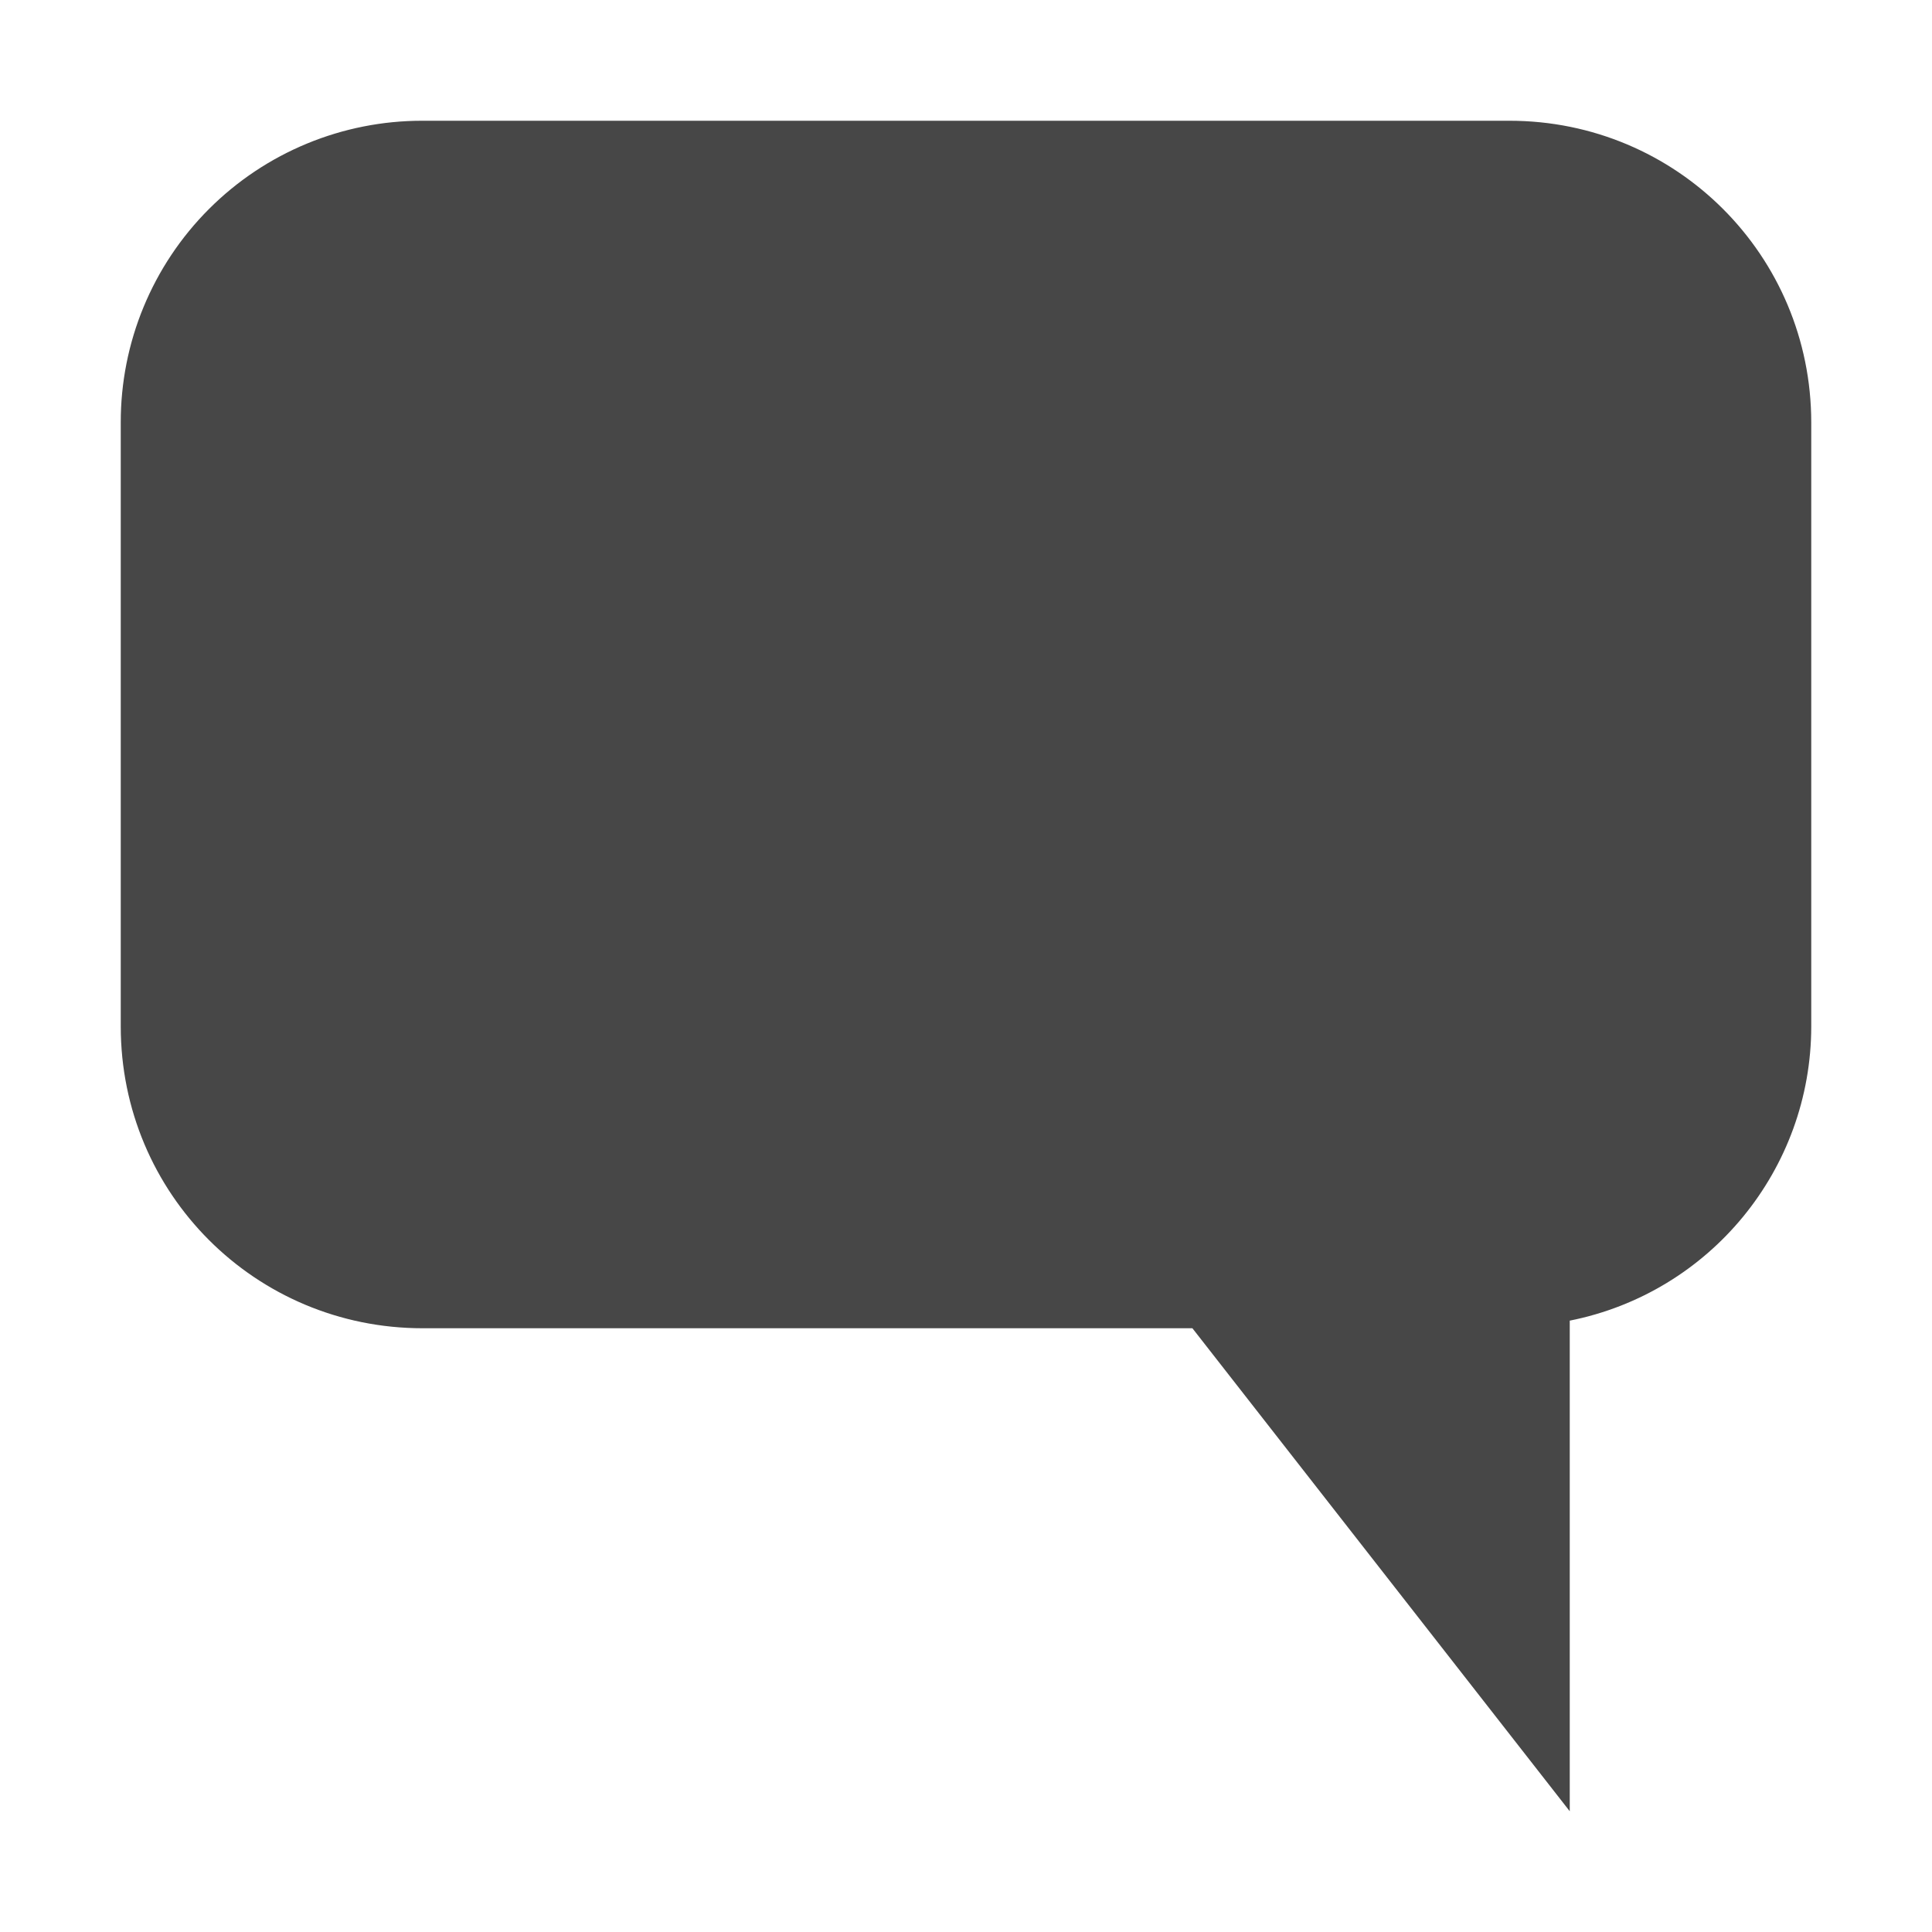
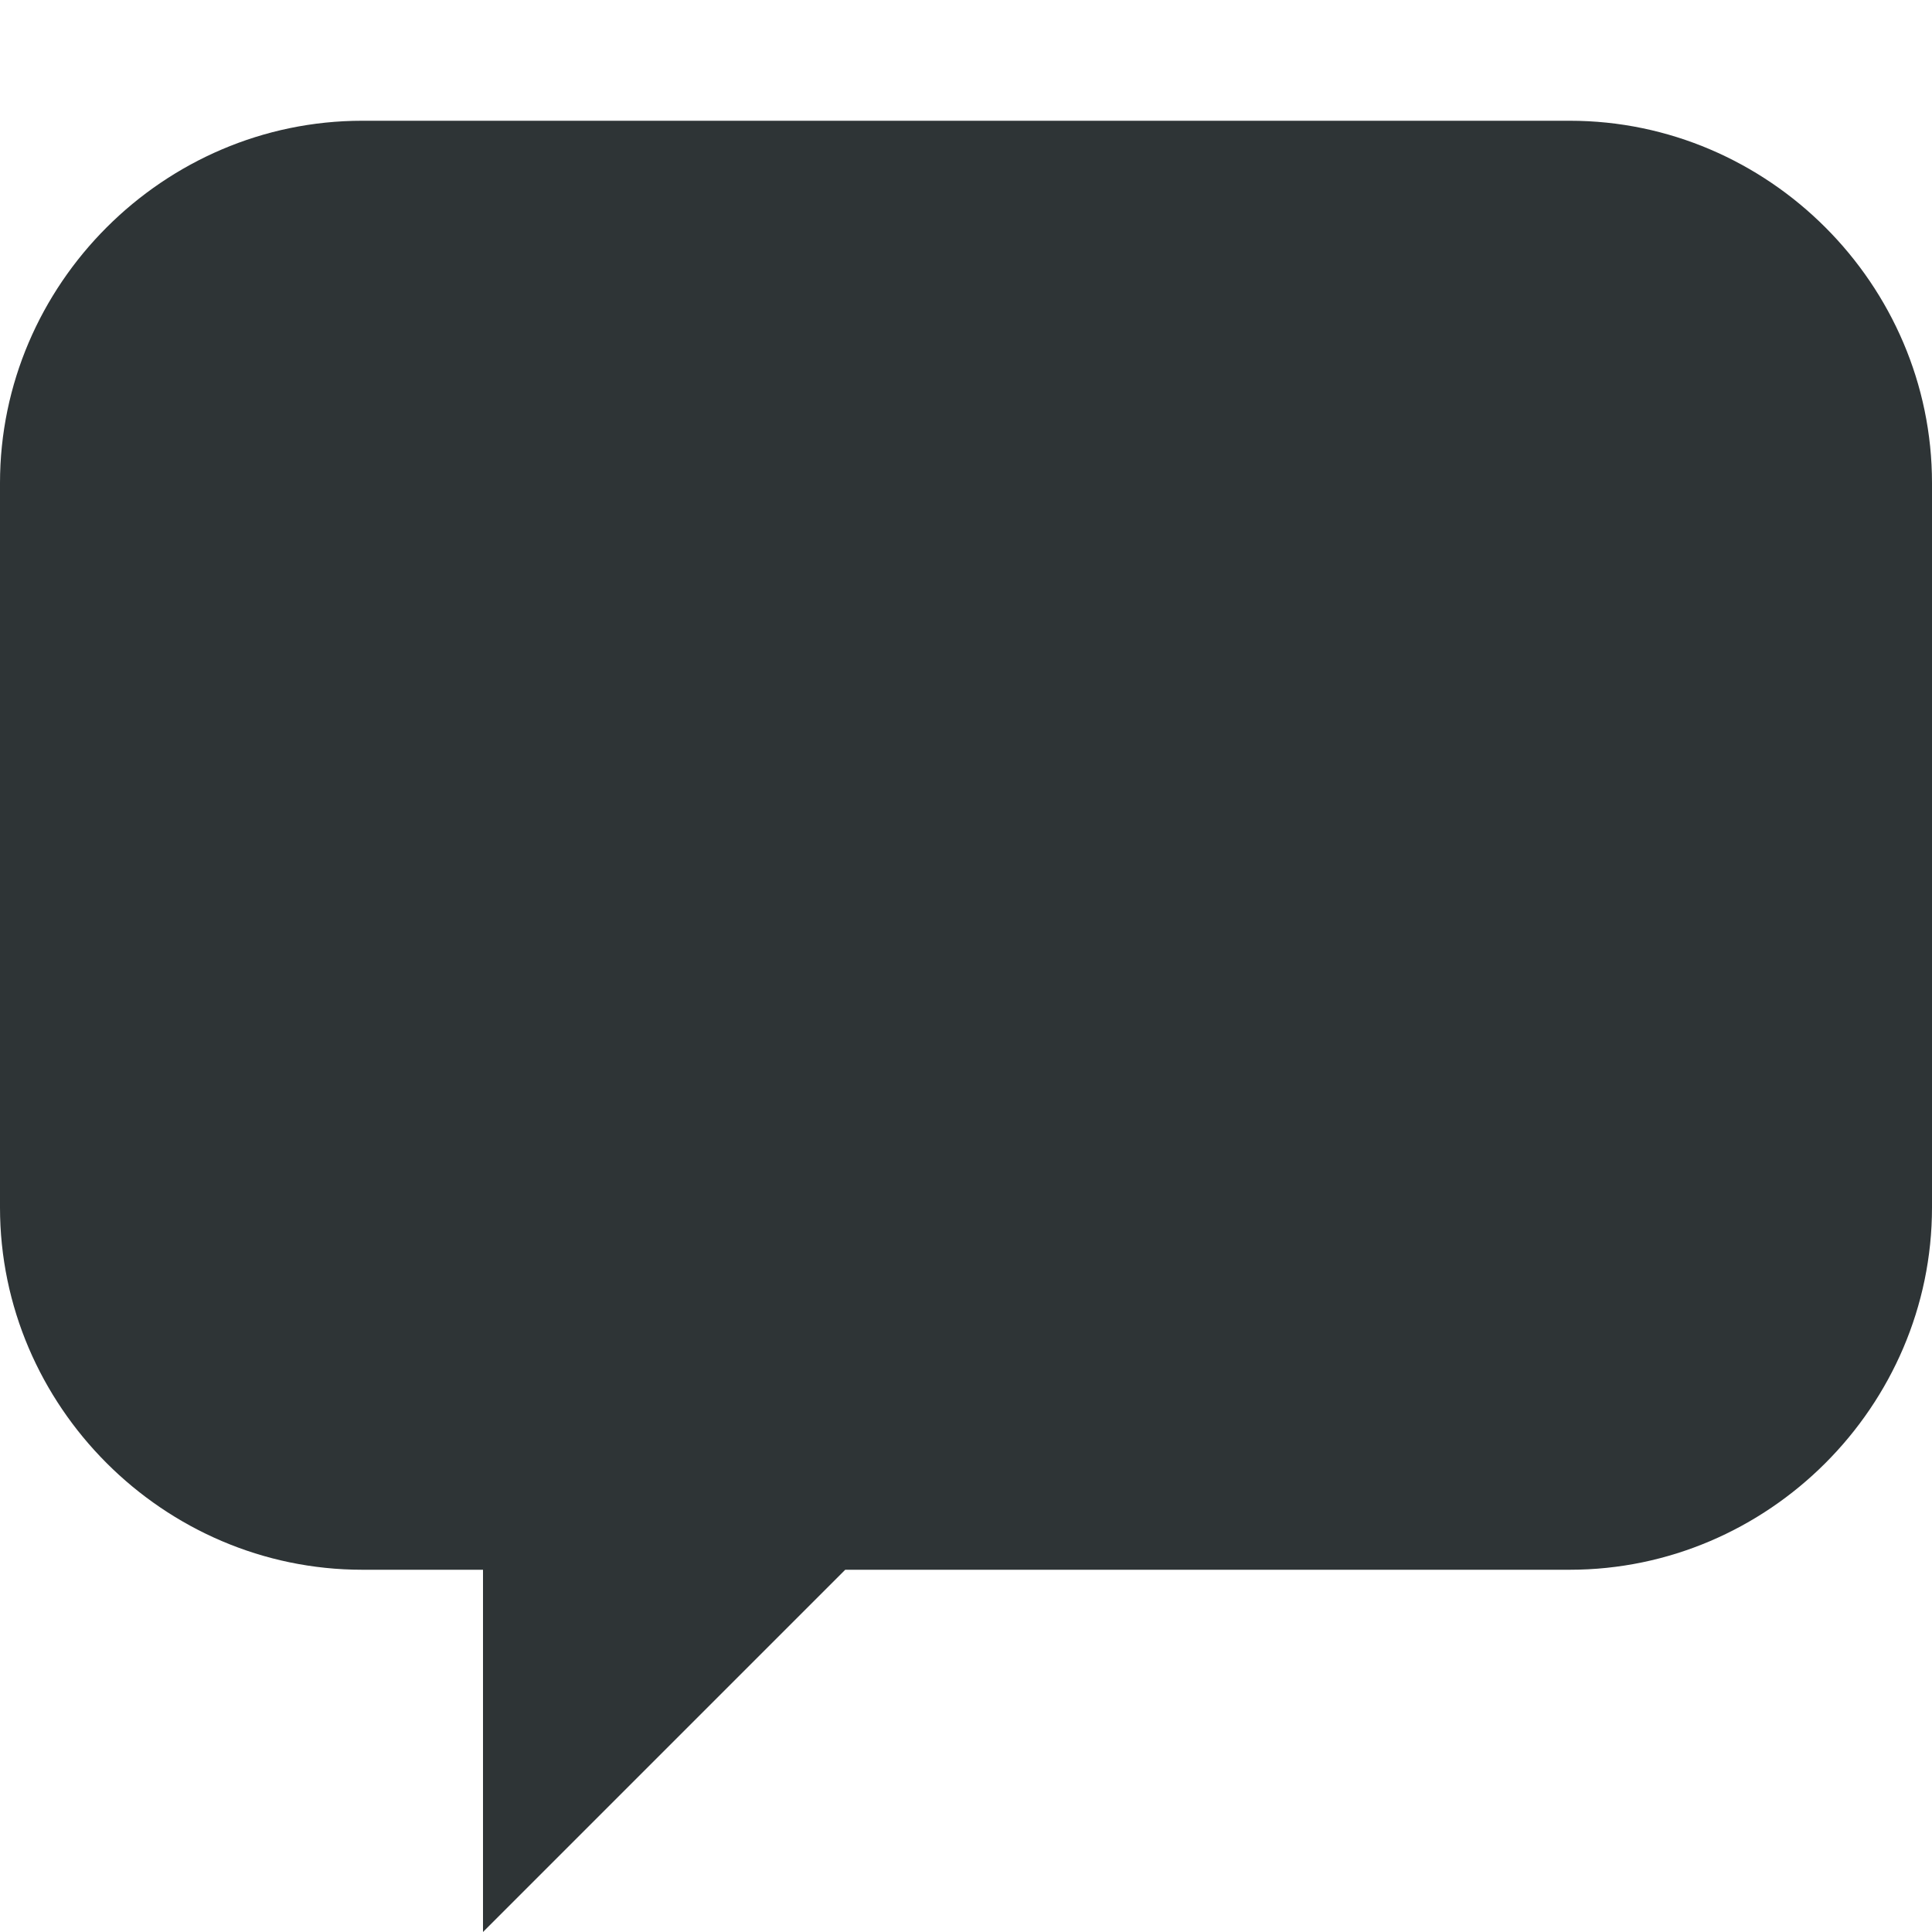
- <svg xmlns="http://www.w3.org/2000/svg" width="16" height="16">
-   <path d="M3.5 1A2.495 2.495 0 001 3.5v5C1 9.885 2.115 11 3.5 11h6.375L13 15v-4.063A2.486 2.486 0 0015 8.5v-5C15 2.115 13.885 1 12.5 1z" fill="#474747" />
+ <svg xmlns="http://www.w3.org/2000/svg" height="16px" viewBox="0 0 16 16" width="16px">
+   <path d="m 3 1 c -1.645 0 -3 1.355 -3 3 v 6 c 0 1.645 1.355 3 3 3 h 1 v 3 l 3 -3 h 6 c 1.645 0 3 -1.355 3 -3 v -6 c 0 -1.645 -1.355 -3 -3 -3 z m 0 0" fill="#2e3436" />
</svg>
